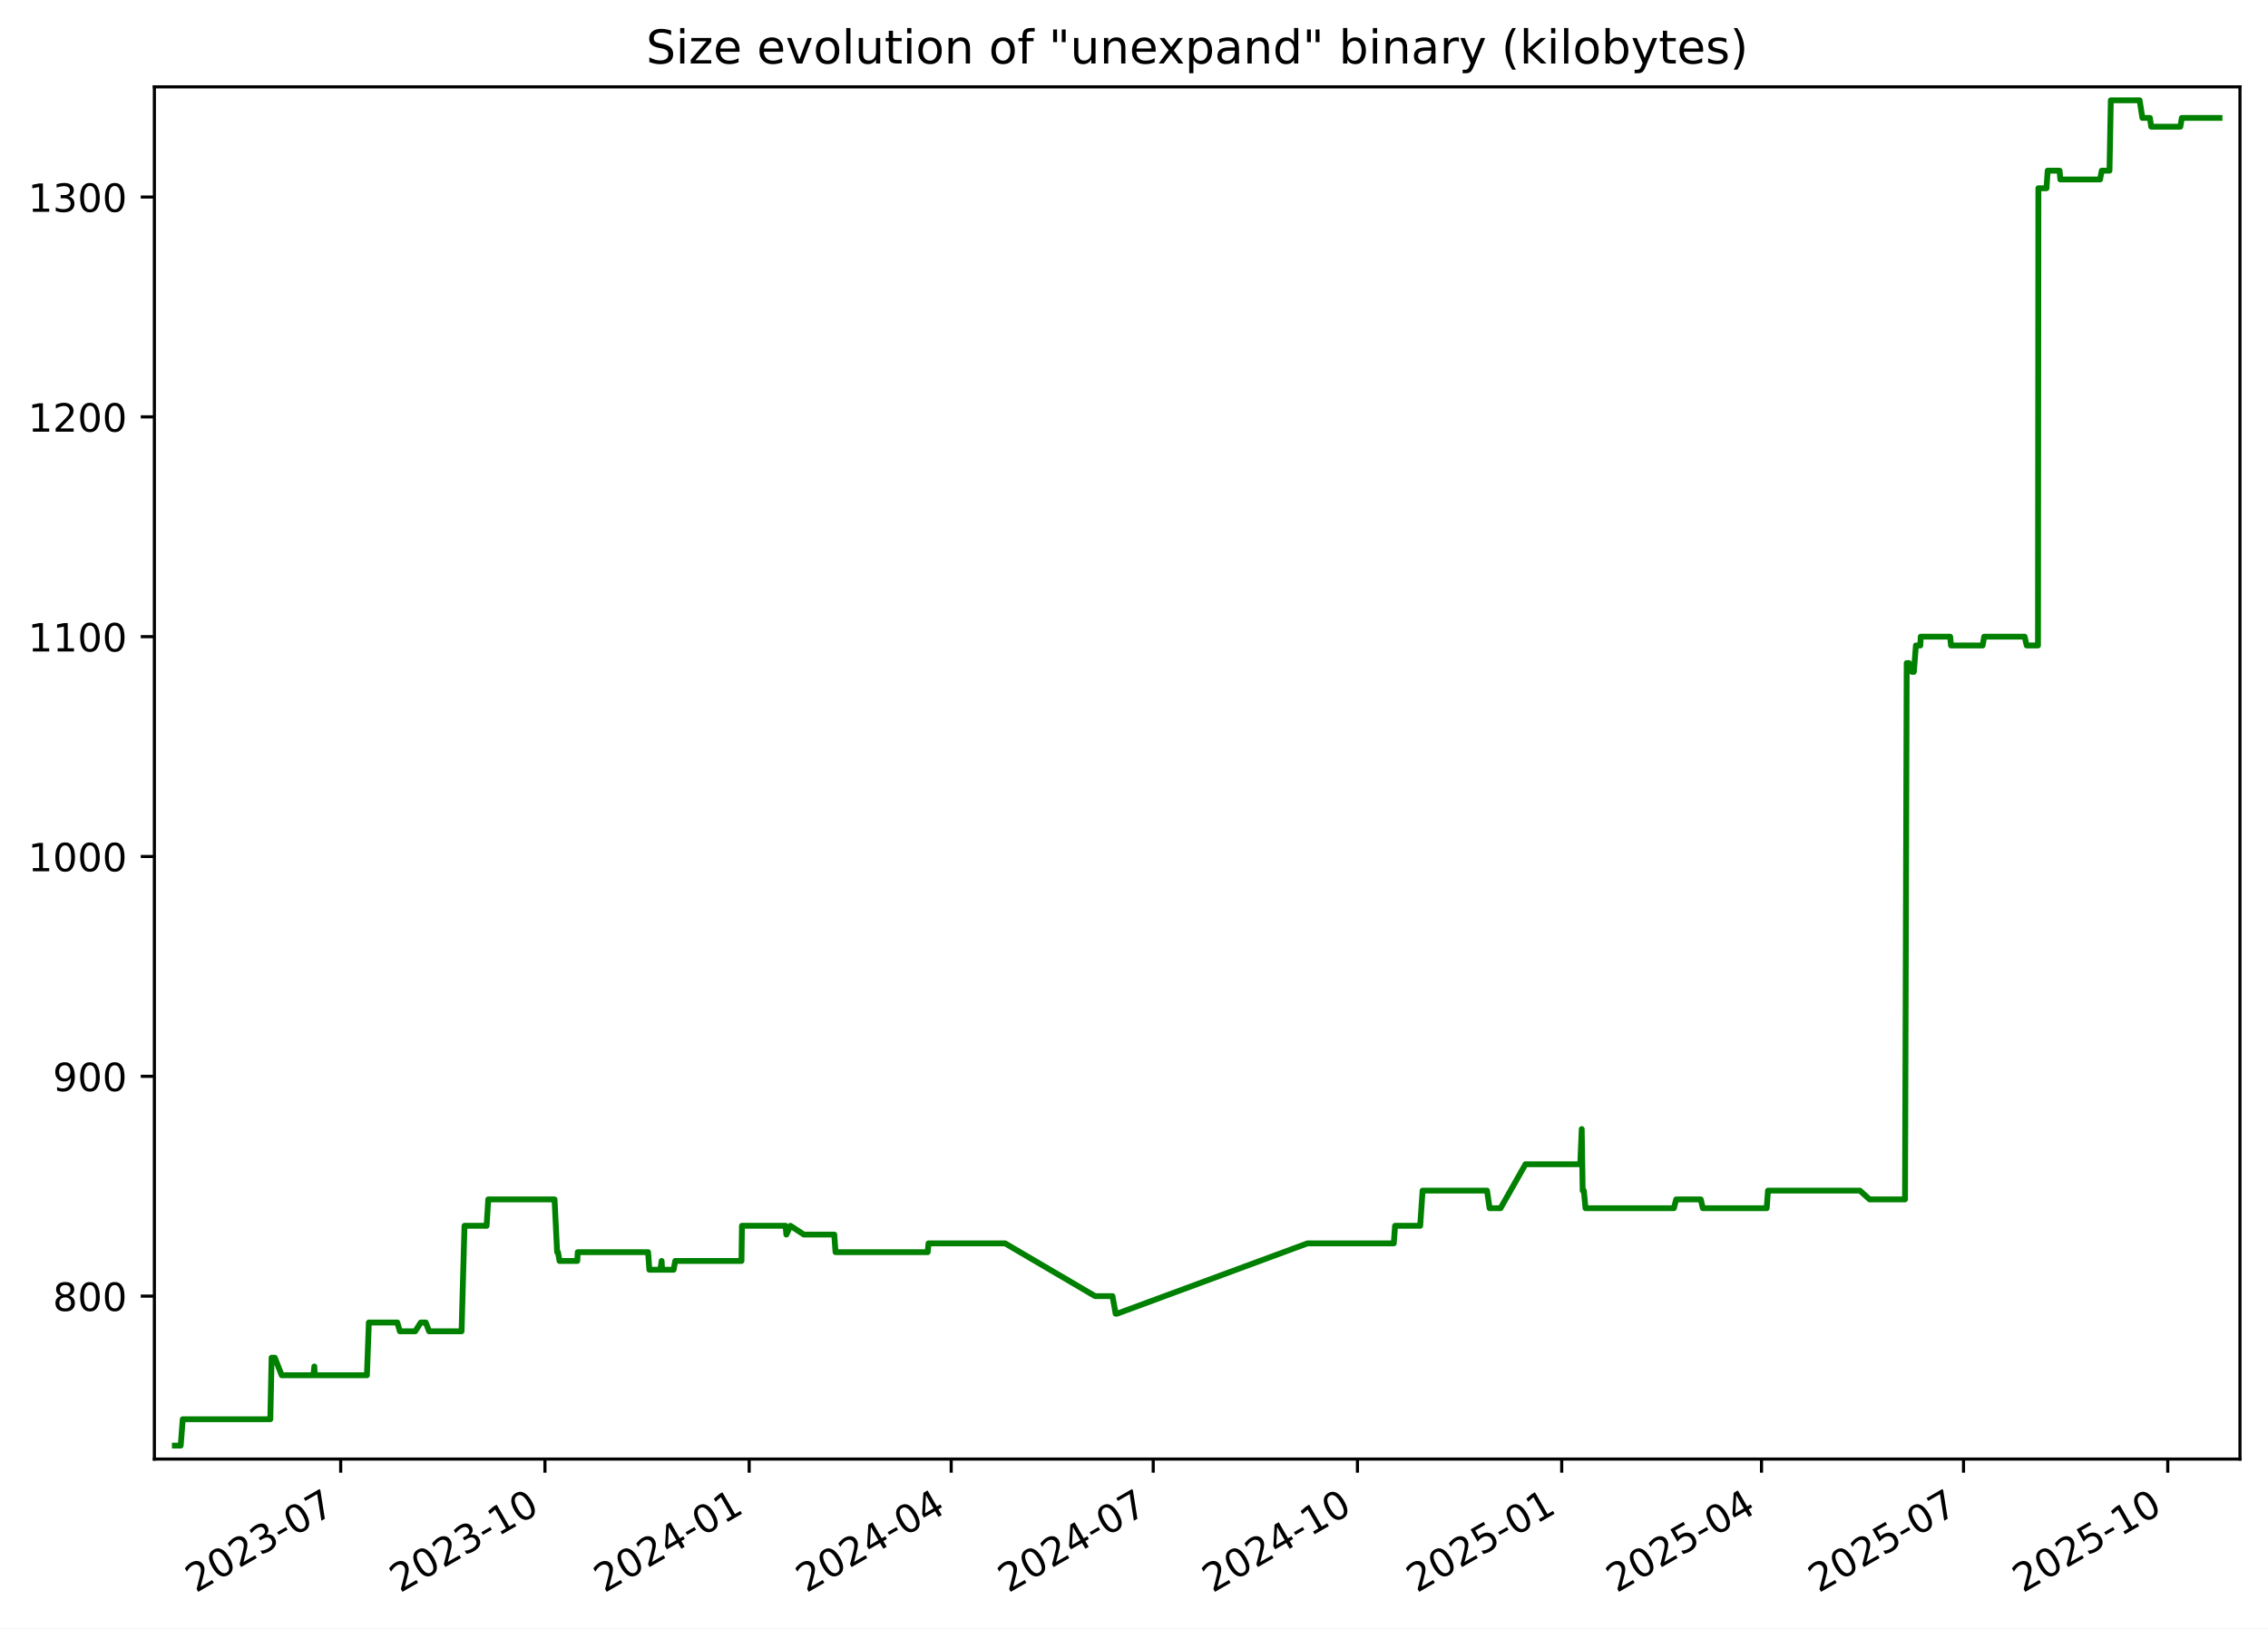
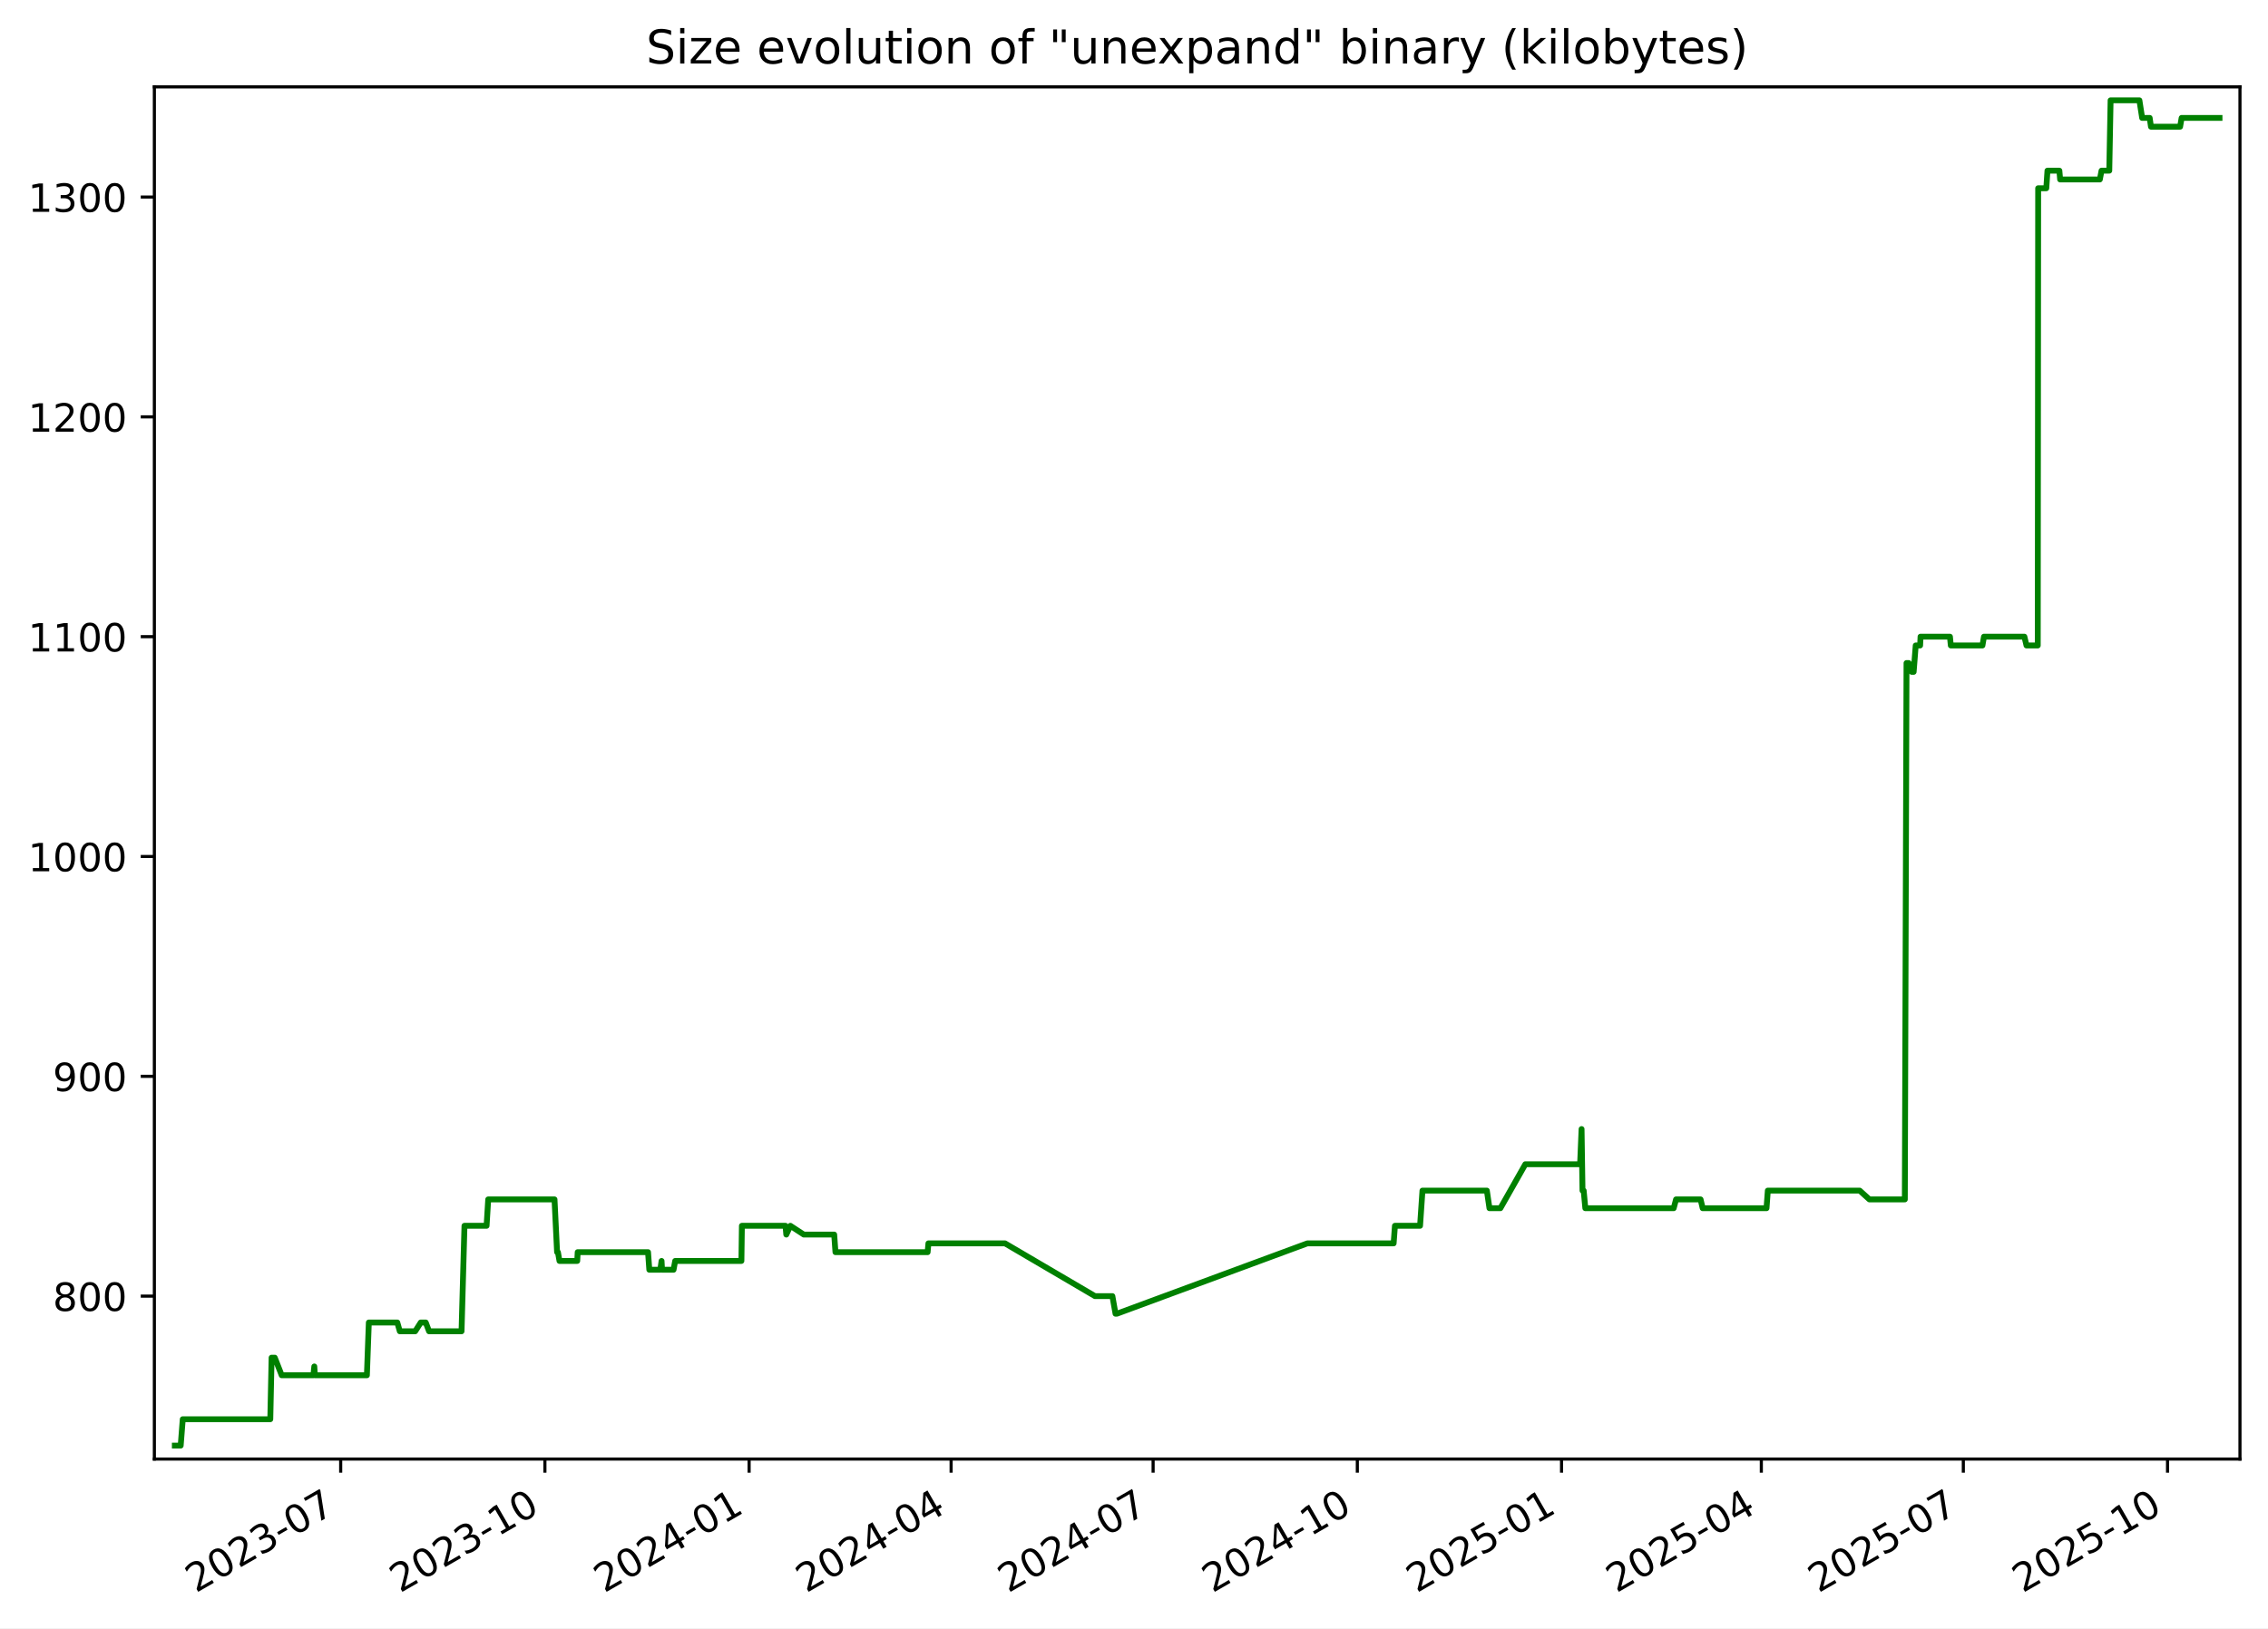
<svg xmlns="http://www.w3.org/2000/svg" xmlns:xlink="http://www.w3.org/1999/xlink" width="582.53pt" height="418.303pt" viewBox="0 0 582.53 418.303" version="1.1">
  <defs>
    <style type="text/css">*{stroke-linejoin: round; stroke-linecap: butt}</style>
  </defs>
  <g id="figure_1">
    <g id="patch_1">
      <path d="M -0 418.303  L 582.53 418.303  L 582.53 0  L -0 0  z " style="fill: #ffffff" />
    </g>
    <g id="axes_1">
      <g id="patch_2">
        <path d="M 39.65 374.83  L 575.33 374.83  L 575.33 22.318  L 39.65 22.318  z " style="fill: #ffffff" />
      </g>
      <g id="matplotlib.axis_1">
        <g id="xtick_1">
          <g id="line2d_1">
            <defs>
-               <path id="m50e9cf6fda" d="M 0 0  L 0 3.5  " style="stroke: #000000; stroke-width: 0.8" />
+               <path id="m205d816dff" d="M 0 0  L 0 3.5  " style="stroke: #000000; stroke-width: 0.8" />
            </defs>
            <g>
-               <use xlink:href="#m50e9cf6fda" x="87.508" y="374.83" style="stroke: #000000; stroke-width: 0.8" />
+               <use xlink:href="#m205d816dff" x="87.503" y="374.83" style="stroke: #000000; stroke-width: 0.8" />
            </g>
          </g>
          <g id="text_1">
-             <g transform="translate(50.28292 409.302) rotate(-30) scale(0.1 -0.1)">
+             <g transform="translate(50.27806 409.302) rotate(-30) scale(0.1 -0.1)">
              <defs>
                <path id="DejaVuSans-32" d="M 1228 531  L 3431 531  L 3431 0  L 469 0  L 469 531  Q 828 903 1448 1529  Q 2069 2156 2228 2338  Q 2531 2678 2651 2914  Q 2772 3150 2772 3378  Q 2772 3750 2511 3984  Q 2250 4219 1831 4219  Q 1534 4219 1204 4116  Q 875 4013 500 3803  L 500 4441  Q 881 4594 1212 4672  Q 1544 4750 1819 4750  Q 2544 4750 2975 4387  Q 3406 4025 3406 3419  Q 3406 3131 3298 2873  Q 3191 2616 2906 2266  Q 2828 2175 2409 1742  Q 1991 1309 1228 531  z " transform="scale(0.015625)" />
                <path id="DejaVuSans-30" d="M 2034 4250  Q 1547 4250 1301 3770  Q 1056 3291 1056 2328  Q 1056 1369 1301 889  Q 1547 409 2034 409  Q 2525 409 2770 889  Q 3016 1369 3016 2328  Q 3016 3291 2770 3770  Q 2525 4250 2034 4250  z M 2034 4750  Q 2819 4750 3233 4129  Q 3647 3509 3647 2328  Q 3647 1150 3233 529  Q 2819 -91 2034 -91  Q 1250 -91 836 529  Q 422 1150 422 2328  Q 422 3509 836 4129  Q 1250 4750 2034 4750  z " transform="scale(0.015625)" />
                <path id="DejaVuSans-33" d="M 2597 2516  Q 3050 2419 3304 2112  Q 3559 1806 3559 1356  Q 3559 666 3084 287  Q 2609 -91 1734 -91  Q 1441 -91 1130 -33  Q 819 25 488 141  L 488 750  Q 750 597 1062 519  Q 1375 441 1716 441  Q 2309 441 2620 675  Q 2931 909 2931 1356  Q 2931 1769 2642 2001  Q 2353 2234 1838 2234  L 1294 2234  L 1294 2753  L 1863 2753  Q 2328 2753 2575 2939  Q 2822 3125 2822 3475  Q 2822 3834 2567 4026  Q 2313 4219 1838 4219  Q 1578 4219 1281 4162  Q 984 4106 628 3988  L 628 4550  Q 988 4650 1302 4700  Q 1616 4750 1894 4750  Q 2613 4750 3031 4423  Q 3450 4097 3450 3541  Q 3450 3153 3228 2886  Q 3006 2619 2597 2516  z " transform="scale(0.015625)" />
                <path id="DejaVuSans-2d" d="M 313 2009  L 1997 2009  L 1997 1497  L 313 1497  L 313 2009  z " transform="scale(0.015625)" />
                <path id="DejaVuSans-37" d="M 525 4666  L 3525 4666  L 3525 4397  L 1831 0  L 1172 0  L 2766 4134  L 525 4134  L 525 4666  z " transform="scale(0.015625)" />
              </defs>
              <use xlink:href="#DejaVuSans-32" />
              <use xlink:href="#DejaVuSans-30" x="63.623" />
              <use xlink:href="#DejaVuSans-32" x="127.246" />
              <use xlink:href="#DejaVuSans-33" x="190.869" />
              <use xlink:href="#DejaVuSans-2d" x="254.492" />
              <use xlink:href="#DejaVuSans-30" x="290.576" />
              <use xlink:href="#DejaVuSans-37" x="354.199" />
            </g>
          </g>
        </g>
        <g id="xtick_2">
          <g id="line2d_2">
            <g>
-               <use xlink:href="#m50e9cf6fda" x="139.967" y="374.83" style="stroke: #000000; stroke-width: 0.8" />
+               <use xlink:href="#m205d816dff" x="139.956" y="374.83" style="stroke: #000000; stroke-width: 0.8" />
            </g>
          </g>
          <g id="text_2">
-             <g transform="translate(102.7417 409.302) rotate(-30) scale(0.1 -0.1)">
+             <g transform="translate(102.7309 409.302) rotate(-30) scale(0.1 -0.1)">
              <defs>
                <path id="DejaVuSans-31" d="M 794 531  L 1825 531  L 1825 4091  L 703 3866  L 703 4441  L 1819 4666  L 2450 4666  L 2450 531  L 3481 531  L 3481 0  L 794 0  L 794 531  z " transform="scale(0.015625)" />
              </defs>
              <use xlink:href="#DejaVuSans-32" />
              <use xlink:href="#DejaVuSans-30" x="63.623" />
              <use xlink:href="#DejaVuSans-32" x="127.246" />
              <use xlink:href="#DejaVuSans-33" x="190.869" />
              <use xlink:href="#DejaVuSans-2d" x="254.492" />
              <use xlink:href="#DejaVuSans-31" x="290.576" />
              <use xlink:href="#DejaVuSans-30" x="354.199" />
            </g>
          </g>
        </g>
        <g id="xtick_3">
          <g id="line2d_3">
            <g>
-               <use xlink:href="#m50e9cf6fda" x="192.425" y="374.83" style="stroke: #000000; stroke-width: 0.8" />
+               <use xlink:href="#m205d816dff" x="192.408" y="374.83" style="stroke: #000000; stroke-width: 0.8" />
            </g>
          </g>
          <g id="text_3">
-             <g transform="translate(155.2004 409.302) rotate(-30) scale(0.1 -0.1)">
+             <g transform="translate(155.1836 409.302) rotate(-30) scale(0.1 -0.1)">
              <defs>
                <path id="DejaVuSans-34" d="M 2419 4116  L 825 1625  L 2419 1625  L 2419 4116  z M 2253 4666  L 3047 4666  L 3047 1625  L 3713 1625  L 3713 1100  L 3047 1100  L 3047 0  L 2419 0  L 2419 1100  L 313 1100  L 313 1709  L 2253 4666  z " transform="scale(0.015625)" />
              </defs>
              <use xlink:href="#DejaVuSans-32" />
              <use xlink:href="#DejaVuSans-30" x="63.623" />
              <use xlink:href="#DejaVuSans-32" x="127.246" />
              <use xlink:href="#DejaVuSans-34" x="190.869" />
              <use xlink:href="#DejaVuSans-2d" x="254.492" />
              <use xlink:href="#DejaVuSans-30" x="290.576" />
              <use xlink:href="#DejaVuSans-31" x="354.199" />
            </g>
          </g>
        </g>
        <g id="xtick_4">
          <g id="line2d_4">
            <g>
-               <use xlink:href="#m50e9cf6fda" x="244.314" y="374.83" style="stroke: #000000; stroke-width: 0.8" />
+               <use xlink:href="#m205d816dff" x="244.291" y="374.83" style="stroke: #000000; stroke-width: 0.8" />
            </g>
          </g>
          <g id="text_4">
-             <g transform="translate(207.089 409.302) rotate(-30) scale(0.1 -0.1)">
+             <g transform="translate(207.0663 409.302) rotate(-30) scale(0.1 -0.1)">
              <use xlink:href="#DejaVuSans-32" />
              <use xlink:href="#DejaVuSans-30" x="63.623" />
              <use xlink:href="#DejaVuSans-32" x="127.246" />
              <use xlink:href="#DejaVuSans-34" x="190.869" />
              <use xlink:href="#DejaVuSans-2d" x="254.492" />
              <use xlink:href="#DejaVuSans-30" x="290.576" />
              <use xlink:href="#DejaVuSans-34" x="354.199" />
            </g>
          </g>
        </g>
        <g id="xtick_5">
          <g id="line2d_5">
            <g>
-               <use xlink:href="#m50e9cf6fda" x="296.202" y="374.83" style="stroke: #000000; stroke-width: 0.8" />
+               <use xlink:href="#m205d816dff" x="296.174" y="374.83" style="stroke: #000000; stroke-width: 0.8" />
            </g>
          </g>
          <g id="text_5">
-             <g transform="translate(258.9776 409.302) rotate(-30) scale(0.1 -0.1)">
+             <g transform="translate(258.9489 409.302) rotate(-30) scale(0.1 -0.1)">
              <use xlink:href="#DejaVuSans-32" />
              <use xlink:href="#DejaVuSans-30" x="63.623" />
              <use xlink:href="#DejaVuSans-32" x="127.246" />
              <use xlink:href="#DejaVuSans-34" x="190.869" />
              <use xlink:href="#DejaVuSans-2d" x="254.492" />
              <use xlink:href="#DejaVuSans-30" x="290.576" />
              <use xlink:href="#DejaVuSans-37" x="354.199" />
            </g>
          </g>
        </g>
        <g id="xtick_6">
          <g id="line2d_6">
            <g>
-               <use xlink:href="#m50e9cf6fda" x="348.661" y="374.83" style="stroke: #000000; stroke-width: 0.8" />
+               <use xlink:href="#m205d816dff" x="348.627" y="374.83" style="stroke: #000000; stroke-width: 0.8" />
            </g>
          </g>
          <g id="text_6">
-             <g transform="translate(311.4363 409.302) rotate(-30) scale(0.1 -0.1)">
+             <g transform="translate(311.4017 409.302) rotate(-30) scale(0.1 -0.1)">
              <use xlink:href="#DejaVuSans-32" />
              <use xlink:href="#DejaVuSans-30" x="63.623" />
              <use xlink:href="#DejaVuSans-32" x="127.246" />
              <use xlink:href="#DejaVuSans-34" x="190.869" />
              <use xlink:href="#DejaVuSans-2d" x="254.492" />
              <use xlink:href="#DejaVuSans-31" x="290.576" />
              <use xlink:href="#DejaVuSans-30" x="354.199" />
            </g>
          </g>
        </g>
        <g id="xtick_7">
          <g id="line2d_7">
            <g>
-               <use xlink:href="#m50e9cf6fda" x="401.12" y="374.83" style="stroke: #000000; stroke-width: 0.8" />
+               <use xlink:href="#m205d816dff" x="401.079" y="374.83" style="stroke: #000000; stroke-width: 0.8" />
            </g>
          </g>
          <g id="text_7">
-             <g transform="translate(363.8951 409.302) rotate(-30) scale(0.1 -0.1)">
+             <g transform="translate(363.8545 409.302) rotate(-30) scale(0.1 -0.1)">
              <defs>
                <path id="DejaVuSans-35" d="M 691 4666  L 3169 4666  L 3169 4134  L 1269 4134  L 1269 2991  Q 1406 3038 1543 3061  Q 1681 3084 1819 3084  Q 2600 3084 3056 2656  Q 3513 2228 3513 1497  Q 3513 744 3044 326  Q 2575 -91 1722 -91  Q 1428 -91 1123 -41  Q 819 9 494 109  L 494 744  Q 775 591 1075 516  Q 1375 441 1709 441  Q 2250 441 2565 725  Q 2881 1009 2881 1497  Q 2881 1984 2565 2268  Q 2250 2553 1709 2553  Q 1456 2553 1204 2497  Q 953 2441 691 2322  L 691 4666  z " transform="scale(0.015625)" />
              </defs>
              <use xlink:href="#DejaVuSans-32" />
              <use xlink:href="#DejaVuSans-30" x="63.623" />
              <use xlink:href="#DejaVuSans-32" x="127.246" />
              <use xlink:href="#DejaVuSans-35" x="190.869" />
              <use xlink:href="#DejaVuSans-2d" x="254.492" />
              <use xlink:href="#DejaVuSans-30" x="290.576" />
              <use xlink:href="#DejaVuSans-31" x="354.199" />
            </g>
          </g>
        </g>
        <g id="xtick_8">
          <g id="line2d_8">
            <g>
-               <use xlink:href="#m50e9cf6fda" x="452.438" y="374.83" style="stroke: #000000; stroke-width: 0.8" />
+               <use xlink:href="#m205d816dff" x="452.392" y="374.83" style="stroke: #000000; stroke-width: 0.8" />
            </g>
          </g>
          <g id="text_8">
-             <g transform="translate(415.2135 409.302) rotate(-30) scale(0.1 -0.1)">
+             <g transform="translate(415.167 409.302) rotate(-30) scale(0.1 -0.1)">
              <use xlink:href="#DejaVuSans-32" />
              <use xlink:href="#DejaVuSans-30" x="63.623" />
              <use xlink:href="#DejaVuSans-32" x="127.246" />
              <use xlink:href="#DejaVuSans-35" x="190.869" />
              <use xlink:href="#DejaVuSans-2d" x="254.492" />
              <use xlink:href="#DejaVuSans-30" x="290.576" />
              <use xlink:href="#DejaVuSans-34" x="354.199" />
            </g>
          </g>
        </g>
        <g id="xtick_9">
          <g id="line2d_9">
            <g>
-               <use xlink:href="#m50e9cf6fda" x="504.327" y="374.83" style="stroke: #000000; stroke-width: 0.8" />
+               <use xlink:href="#m205d816dff" x="504.275" y="374.83" style="stroke: #000000; stroke-width: 0.8" />
            </g>
          </g>
          <g id="text_9">
-             <g transform="translate(467.102 409.302) rotate(-30) scale(0.1 -0.1)">
+             <g transform="translate(467.0497 409.302) rotate(-30) scale(0.1 -0.1)">
              <use xlink:href="#DejaVuSans-32" />
              <use xlink:href="#DejaVuSans-30" x="63.623" />
              <use xlink:href="#DejaVuSans-32" x="127.246" />
              <use xlink:href="#DejaVuSans-35" x="190.869" />
              <use xlink:href="#DejaVuSans-2d" x="254.492" />
              <use xlink:href="#DejaVuSans-30" x="290.576" />
              <use xlink:href="#DejaVuSans-37" x="354.199" />
            </g>
          </g>
        </g>
        <g id="xtick_10">
          <g id="line2d_10">
            <g>
-               <use xlink:href="#m50e9cf6fda" x="556.786" y="374.83" style="stroke: #000000; stroke-width: 0.8" />
+               <use xlink:href="#m205d816dff" x="556.727" y="374.83" style="stroke: #000000; stroke-width: 0.8" />
            </g>
          </g>
          <g id="text_10">
-             <g transform="translate(519.5608 409.302) rotate(-30) scale(0.1 -0.1)">
+             <g transform="translate(519.5025 409.302) rotate(-30) scale(0.1 -0.1)">
              <use xlink:href="#DejaVuSans-32" />
              <use xlink:href="#DejaVuSans-30" x="63.623" />
              <use xlink:href="#DejaVuSans-32" x="127.246" />
              <use xlink:href="#DejaVuSans-35" x="190.869" />
              <use xlink:href="#DejaVuSans-2d" x="254.492" />
              <use xlink:href="#DejaVuSans-31" x="290.576" />
              <use xlink:href="#DejaVuSans-30" x="354.199" />
            </g>
          </g>
        </g>
      </g>
      <g id="matplotlib.axis_2">
        <g id="ytick_1">
          <g id="line2d_11">
            <defs>
-               <path id="mcf1ca78f98" d="M 0 0  L -3.5 0  " style="stroke: #000000; stroke-width: 0.8" />
+               <path id="m90f94f2ae1" d="M 0 0  L -3.5 0  " style="stroke: #000000; stroke-width: 0.8" />
            </defs>
            <g>
-               <use xlink:href="#mcf1ca78f98" x="39.65" y="332.974" style="stroke: #000000; stroke-width: 0.8" />
+               <use xlink:href="#m90f94f2ae1" x="39.65" y="332.974" style="stroke: #000000; stroke-width: 0.8" />
            </g>
          </g>
          <g id="text_11">
            <g transform="translate(13.5625 336.7733) scale(0.1 -0.1)">
              <defs>
                <path id="DejaVuSans-38" d="M 2034 2216  Q 1584 2216 1326 1975  Q 1069 1734 1069 1313  Q 1069 891 1326 650  Q 1584 409 2034 409  Q 2484 409 2743 651  Q 3003 894 3003 1313  Q 3003 1734 2745 1975  Q 2488 2216 2034 2216  z M 1403 2484  Q 997 2584 770 2862  Q 544 3141 544 3541  Q 544 4100 942 4425  Q 1341 4750 2034 4750  Q 2731 4750 3128 4425  Q 3525 4100 3525 3541  Q 3525 3141 3298 2862  Q 3072 2584 2669 2484  Q 3125 2378 3379 2068  Q 3634 1759 3634 1313  Q 3634 634 3220 271  Q 2806 -91 2034 -91  Q 1263 -91 848 271  Q 434 634 434 1313  Q 434 1759 690 2068  Q 947 2378 1403 2484  z M 1172 3481  Q 1172 3119 1398 2916  Q 1625 2713 2034 2713  Q 2441 2713 2670 2916  Q 2900 3119 2900 3481  Q 2900 3844 2670 4047  Q 2441 4250 2034 4250  Q 1625 4250 1398 4047  Q 1172 3844 1172 3481  z " transform="scale(0.015625)" />
              </defs>
              <use xlink:href="#DejaVuSans-38" />
              <use xlink:href="#DejaVuSans-30" x="63.623" />
              <use xlink:href="#DejaVuSans-30" x="127.246" />
            </g>
          </g>
        </g>
        <g id="ytick_2">
          <g id="line2d_12">
            <g>
-               <use xlink:href="#mcf1ca78f98" x="39.65" y="276.504" style="stroke: #000000; stroke-width: 0.8" />
+               <use xlink:href="#m90f94f2ae1" x="39.65" y="276.504" style="stroke: #000000; stroke-width: 0.8" />
            </g>
          </g>
          <g id="text_12">
            <g transform="translate(13.5625 280.3028) scale(0.1 -0.1)">
              <defs>
                <path id="DejaVuSans-39" d="M 703 97  L 703 672  Q 941 559 1184 500  Q 1428 441 1663 441  Q 2288 441 2617 861  Q 2947 1281 2994 2138  Q 2813 1869 2534 1725  Q 2256 1581 1919 1581  Q 1219 1581 811 2004  Q 403 2428 403 3163  Q 403 3881 828 4315  Q 1253 4750 1959 4750  Q 2769 4750 3195 4129  Q 3622 3509 3622 2328  Q 3622 1225 3098 567  Q 2575 -91 1691 -91  Q 1453 -91 1209 -44  Q 966 3 703 97  z M 1959 2075  Q 2384 2075 2632 2365  Q 2881 2656 2881 3163  Q 2881 3666 2632 3958  Q 2384 4250 1959 4250  Q 1534 4250 1286 3958  Q 1038 3666 1038 3163  Q 1038 2656 1286 2365  Q 1534 2075 1959 2075  z " transform="scale(0.015625)" />
              </defs>
              <use xlink:href="#DejaVuSans-39" />
              <use xlink:href="#DejaVuSans-30" x="63.623" />
              <use xlink:href="#DejaVuSans-30" x="127.246" />
            </g>
          </g>
        </g>
        <g id="ytick_3">
          <g id="line2d_13">
            <g>
-               <use xlink:href="#mcf1ca78f98" x="39.65" y="220.033" style="stroke: #000000; stroke-width: 0.8" />
+               <use xlink:href="#m90f94f2ae1" x="39.65" y="220.033" style="stroke: #000000; stroke-width: 0.8" />
            </g>
          </g>
          <g id="text_13">
            <g transform="translate(7.2 223.8322) scale(0.1 -0.1)">
              <use xlink:href="#DejaVuSans-31" />
              <use xlink:href="#DejaVuSans-30" x="63.623" />
              <use xlink:href="#DejaVuSans-30" x="127.246" />
              <use xlink:href="#DejaVuSans-30" x="190.869" />
            </g>
          </g>
        </g>
        <g id="ytick_4">
          <g id="line2d_14">
            <g>
-               <use xlink:href="#mcf1ca78f98" x="39.65" y="163.562" style="stroke: #000000; stroke-width: 0.8" />
+               <use xlink:href="#m90f94f2ae1" x="39.65" y="163.562" style="stroke: #000000; stroke-width: 0.8" />
            </g>
          </g>
          <g id="text_14">
            <g transform="translate(7.2 167.3616) scale(0.1 -0.1)">
              <use xlink:href="#DejaVuSans-31" />
              <use xlink:href="#DejaVuSans-31" x="63.623" />
              <use xlink:href="#DejaVuSans-30" x="127.246" />
              <use xlink:href="#DejaVuSans-30" x="190.869" />
            </g>
          </g>
        </g>
        <g id="ytick_5">
          <g id="line2d_15">
            <g>
-               <use xlink:href="#mcf1ca78f98" x="39.65" y="107.092" style="stroke: #000000; stroke-width: 0.8" />
+               <use xlink:href="#m90f94f2ae1" x="39.65" y="107.092" style="stroke: #000000; stroke-width: 0.8" />
            </g>
          </g>
          <g id="text_15">
            <g transform="translate(7.2 110.891) scale(0.1 -0.1)">
              <use xlink:href="#DejaVuSans-31" />
              <use xlink:href="#DejaVuSans-32" x="63.623" />
              <use xlink:href="#DejaVuSans-30" x="127.246" />
              <use xlink:href="#DejaVuSans-30" x="190.869" />
            </g>
          </g>
        </g>
        <g id="ytick_6">
          <g id="line2d_16">
            <g>
-               <use xlink:href="#mcf1ca78f98" x="39.65" y="50.621" style="stroke: #000000; stroke-width: 0.8" />
+               <use xlink:href="#m90f94f2ae1" x="39.65" y="50.621" style="stroke: #000000; stroke-width: 0.8" />
            </g>
          </g>
          <g id="text_16">
            <g transform="translate(7.2 54.4204) scale(0.1 -0.1)">
              <use xlink:href="#DejaVuSans-31" />
              <use xlink:href="#DejaVuSans-33" x="63.623" />
              <use xlink:href="#DejaVuSans-30" x="127.246" />
              <use xlink:href="#DejaVuSans-30" x="190.869" />
            </g>
          </g>
        </g>
      </g>
      <g id="line2d_17">
-         <path d="M 44.902 371.374  L 46.411 371.374  L 46.939 364.598  L 69.428 364.598  L 69.762 348.786  L 70.577 348.786  L 72.354 353.304  L 80.489 353.304  L 80.732 351.045  L 80.876 353.304  L 94.242 353.304  L 94.738 339.751  L 102.053 339.751  L 102.7 342.009  L 106.646 342.009  L 108.078 339.751  L 109.357 339.751  L 110.212 342.009  L 118.554 342.009  L 119.305 314.904  L 124.987 314.904  L 125.406 308.127  L 142.436 308.127  L 143.097 321.68  L 143.314 321.68  L 143.714 323.939  L 148.273 323.939  L 148.39 321.68  L 166.463 321.68  L 166.789 326.198  L 169.612 326.198  L 169.934 323.939  L 170.059 326.198  L 173.016 326.198  L 173.43 323.939  L 190.447 323.939  L 190.57 314.904  L 201.771 314.904  L 201.977 317.162  L 203.022 314.904  L 206.478 317.162  L 214.284 317.162  L 214.604 321.68  L 238.281 321.68  L 238.483 319.421  L 258.159 319.421  L 281.27 332.974  L 285.742 332.974  L 286.545 337.492  L 286.893 337.492  L 335.823 319.421  L 357.988 319.421  L 358.32 314.904  L 364.774 314.904  L 365.391 305.868  L 381.934 305.868  L 382.603 310.386  L 385.41 310.386  L 391.815 299.092  L 405.884 299.092  L 406.264 290.056  L 406.504 305.868  L 406.807 305.868  L 407.227 310.386  L 429.931 310.386  L 430.53 308.127  L 436.836 308.127  L 437.373 310.386  L 453.772 310.386  L 454.108 305.868  L 477.711 305.868  L 480.203 308.127  L 489.302 308.127  L 489.735 170.339  L 490.311 170.339  L 491.072 172.598  L 491.568 172.598  L 492.098 165.821  L 493.23 165.821  L 493.334 163.562  L 500.89 163.562  L 501.111 165.821  L 509.237 165.821  L 509.629 163.562  L 520.015 163.562  L 520.554 165.821  L 523.45 165.821  L 523.552 48.362  L 525.64 48.362  L 525.94 43.845  L 528.999 43.845  L 529.195 46.104  L 539.396 46.104  L 539.828 43.845  L 541.819 43.845  L 542.158 25.774  L 549.558 25.774  L 550.265 30.292  L 552.199 30.292  L 552.53 32.551  L 560.014 32.551  L 560.404 30.292  L 570.078 30.292  L 570.078 30.292  " clip-path="url(#p18be7d94a1)" style="fill: none; stroke: #008000; stroke-width: 1.5; stroke-linecap: square" />
+         <path d="M 44.902 371.374  L 46.411 371.374  L 46.939 364.598  L 69.425 364.598  L 69.759 348.786  L 70.574 348.786  L 72.351 353.304  L 80.485 353.304  L 80.728 351.045  L 80.872 353.304  L 94.236 353.304  L 94.732 339.751  L 102.046 339.751  L 102.693 342.009  L 106.639 342.009  L 108.071 339.751  L 109.35 339.751  L 110.205 342.009  L 118.546 342.009  L 119.297 314.904  L 124.978 314.904  L 125.397 308.127  L 142.425 308.127  L 143.086 321.68  L 143.302 321.68  L 143.703 323.939  L 148.262 323.939  L 148.378 321.68  L 166.449 321.68  L 166.776 326.198  L 169.598 326.198  L 169.919 323.939  L 170.045 326.198  L 173.001 326.198  L 173.416 323.939  L 190.43 323.939  L 190.553 314.904  L 201.754 314.904  L 201.959 317.162  L 203.004 314.904  L 206.459 317.162  L 214.265 317.162  L 214.585 321.68  L 238.259 321.68  L 238.461 319.421  L 258.135 319.421  L 281.243 332.974  L 285.715 332.974  L 286.518 337.492  L 286.865 337.492  L 335.79 319.421  L 357.952 319.421  L 358.284 314.904  L 364.738 314.904  L 365.354 305.868  L 381.895 305.868  L 382.565 310.386  L 385.372 310.386  L 391.776 299.092  L 405.843 299.092  L 406.223 290.056  L 406.462 305.868  L 406.765 305.868  L 407.186 310.386  L 429.887 310.386  L 430.486 308.127  L 436.791 308.127  L 437.328 310.386  L 453.725 310.386  L 454.061 305.868  L 477.662 305.868  L 480.153 308.127  L 489.252 308.127  L 489.685 170.339  L 490.26 170.339  L 491.021 172.598  L 491.517 172.598  L 492.047 165.821  L 493.179 165.821  L 493.283 163.562  L 500.838 163.562  L 501.059 165.821  L 509.185 165.821  L 509.576 163.562  L 519.961 163.562  L 520.5 165.821  L 523.396 165.821  L 523.497 48.362  L 525.585 48.362  L 525.885 43.845  L 528.944 43.845  L 529.139 46.104  L 539.34 46.104  L 539.772 43.845  L 541.762 43.845  L 542.101 25.774  L 549.5 25.774  L 550.208 30.292  L 552.141 30.292  L 552.473 32.551  L 559.955 32.551  L 560.345 30.292  L 570.078 30.292  L 570.078 30.292  " clip-path="url(#p63269932bd)" style="fill: none; stroke: #008000; stroke-width: 1.5; stroke-linecap: square" />
      </g>
      <g id="patch_3">
        <path d="M 39.65 374.83  L 39.65 22.318  " style="fill: none; stroke: #000000; stroke-width: 0.8; stroke-linejoin: miter; stroke-linecap: square" />
      </g>
      <g id="patch_4">
        <path d="M 575.33 374.83  L 575.33 22.318  " style="fill: none; stroke: #000000; stroke-width: 0.8; stroke-linejoin: miter; stroke-linecap: square" />
      </g>
      <g id="patch_5">
        <path d="M 39.65 374.83  L 575.33 374.83  " style="fill: none; stroke: #000000; stroke-width: 0.8; stroke-linejoin: miter; stroke-linecap: square" />
      </g>
      <g id="patch_6">
        <path d="M 39.65 22.318  L 575.33 22.318  " style="fill: none; stroke: #000000; stroke-width: 0.8; stroke-linejoin: miter; stroke-linecap: square" />
      </g>
      <g id="text_17">
        <g transform="translate(165.9538 16.31812) scale(0.12 -0.12)">
          <defs>
            <path id="DejaVuSans-53" d="M 3425 4513  L 3425 3897  Q 3066 4069 2747 4153  Q 2428 4238 2131 4238  Q 1616 4238 1336 4038  Q 1056 3838 1056 3469  Q 1056 3159 1242 3001  Q 1428 2844 1947 2747  L 2328 2669  Q 3034 2534 3370 2195  Q 3706 1856 3706 1288  Q 3706 609 3251 259  Q 2797 -91 1919 -91  Q 1588 -91 1214 -16  Q 841 59 441 206  L 441 856  Q 825 641 1194 531  Q 1563 422 1919 422  Q 2459 422 2753 634  Q 3047 847 3047 1241  Q 3047 1584 2836 1778  Q 2625 1972 2144 2069  L 1759 2144  Q 1053 2284 737 2584  Q 422 2884 422 3419  Q 422 4038 858 4394  Q 1294 4750 2059 4750  Q 2388 4750 2728 4690  Q 3069 4631 3425 4513  z " transform="scale(0.015625)" />
            <path id="DejaVuSans-69" d="M 603 3500  L 1178 3500  L 1178 0  L 603 0  L 603 3500  z M 603 4863  L 1178 4863  L 1178 4134  L 603 4134  L 603 4863  z " transform="scale(0.015625)" />
            <path id="DejaVuSans-7a" d="M 353 3500  L 3084 3500  L 3084 2975  L 922 459  L 3084 459  L 3084 0  L 275 0  L 275 525  L 2438 3041  L 353 3041  L 353 3500  z " transform="scale(0.015625)" />
            <path id="DejaVuSans-65" d="M 3597 1894  L 3597 1613  L 953 1613  Q 991 1019 1311 708  Q 1631 397 2203 397  Q 2534 397 2845 478  Q 3156 559 3463 722  L 3463 178  Q 3153 47 2828 -22  Q 2503 -91 2169 -91  Q 1331 -91 842 396  Q 353 884 353 1716  Q 353 2575 817 3079  Q 1281 3584 2069 3584  Q 2775 3584 3186 3129  Q 3597 2675 3597 1894  z M 3022 2063  Q 3016 2534 2758 2815  Q 2500 3097 2075 3097  Q 1594 3097 1305 2825  Q 1016 2553 972 2059  L 3022 2063  z " transform="scale(0.015625)" />
            <path id="DejaVuSans-20" transform="scale(0.015625)" />
            <path id="DejaVuSans-76" d="M 191 3500  L 800 3500  L 1894 563  L 2988 3500  L 3597 3500  L 2284 0  L 1503 0  L 191 3500  z " transform="scale(0.015625)" />
            <path id="DejaVuSans-6f" d="M 1959 3097  Q 1497 3097 1228 2736  Q 959 2375 959 1747  Q 959 1119 1226 758  Q 1494 397 1959 397  Q 2419 397 2687 759  Q 2956 1122 2956 1747  Q 2956 2369 2687 2733  Q 2419 3097 1959 3097  z M 1959 3584  Q 2709 3584 3137 3096  Q 3566 2609 3566 1747  Q 3566 888 3137 398  Q 2709 -91 1959 -91  Q 1206 -91 779 398  Q 353 888 353 1747  Q 353 2609 779 3096  Q 1206 3584 1959 3584  z " transform="scale(0.015625)" />
            <path id="DejaVuSans-6c" d="M 603 4863  L 1178 4863  L 1178 0  L 603 0  L 603 4863  z " transform="scale(0.015625)" />
            <path id="DejaVuSans-75" d="M 544 1381  L 544 3500  L 1119 3500  L 1119 1403  Q 1119 906 1312 657  Q 1506 409 1894 409  Q 2359 409 2629 706  Q 2900 1003 2900 1516  L 2900 3500  L 3475 3500  L 3475 0  L 2900 0  L 2900 538  Q 2691 219 2414 64  Q 2138 -91 1772 -91  Q 1169 -91 856 284  Q 544 659 544 1381  z M 1991 3584  L 1991 3584  z " transform="scale(0.015625)" />
            <path id="DejaVuSans-74" d="M 1172 4494  L 1172 3500  L 2356 3500  L 2356 3053  L 1172 3053  L 1172 1153  Q 1172 725 1289 603  Q 1406 481 1766 481  L 2356 481  L 2356 0  L 1766 0  Q 1100 0 847 248  Q 594 497 594 1153  L 594 3053  L 172 3053  L 172 3500  L 594 3500  L 594 4494  L 1172 4494  z " transform="scale(0.015625)" />
            <path id="DejaVuSans-6e" d="M 3513 2113  L 3513 0  L 2938 0  L 2938 2094  Q 2938 2591 2744 2837  Q 2550 3084 2163 3084  Q 1697 3084 1428 2787  Q 1159 2491 1159 1978  L 1159 0  L 581 0  L 581 3500  L 1159 3500  L 1159 2956  Q 1366 3272 1645 3428  Q 1925 3584 2291 3584  Q 2894 3584 3203 3211  Q 3513 2838 3513 2113  z " transform="scale(0.015625)" />
            <path id="DejaVuSans-66" d="M 2375 4863  L 2375 4384  L 1825 4384  Q 1516 4384 1395 4259  Q 1275 4134 1275 3809  L 1275 3500  L 2222 3500  L 2222 3053  L 1275 3053  L 1275 0  L 697 0  L 697 3053  L 147 3053  L 147 3500  L 697 3500  L 697 3744  Q 697 4328 969 4595  Q 1241 4863 1831 4863  L 2375 4863  z " transform="scale(0.015625)" />
            <path id="DejaVuSans-22" d="M 1147 4666  L 1147 2931  L 616 2931  L 616 4666  L 1147 4666  z M 2328 4666  L 2328 2931  L 1797 2931  L 1797 4666  L 2328 4666  z " transform="scale(0.015625)" />
            <path id="DejaVuSans-78" d="M 3513 3500  L 2247 1797  L 3578 0  L 2900 0  L 1881 1375  L 863 0  L 184 0  L 1544 1831  L 300 3500  L 978 3500  L 1906 2253  L 2834 3500  L 3513 3500  z " transform="scale(0.015625)" />
            <path id="DejaVuSans-70" d="M 1159 525  L 1159 -1331  L 581 -1331  L 581 3500  L 1159 3500  L 1159 2969  Q 1341 3281 1617 3432  Q 1894 3584 2278 3584  Q 2916 3584 3314 3078  Q 3713 2572 3713 1747  Q 3713 922 3314 415  Q 2916 -91 2278 -91  Q 1894 -91 1617 61  Q 1341 213 1159 525  z M 3116 1747  Q 3116 2381 2855 2742  Q 2594 3103 2138 3103  Q 1681 3103 1420 2742  Q 1159 2381 1159 1747  Q 1159 1113 1420 752  Q 1681 391 2138 391  Q 2594 391 2855 752  Q 3116 1113 3116 1747  z " transform="scale(0.015625)" />
            <path id="DejaVuSans-61" d="M 2194 1759  Q 1497 1759 1228 1600  Q 959 1441 959 1056  Q 959 750 1161 570  Q 1363 391 1709 391  Q 2188 391 2477 730  Q 2766 1069 2766 1631  L 2766 1759  L 2194 1759  z M 3341 1997  L 3341 0  L 2766 0  L 2766 531  Q 2569 213 2275 61  Q 1981 -91 1556 -91  Q 1019 -91 701 211  Q 384 513 384 1019  Q 384 1609 779 1909  Q 1175 2209 1959 2209  L 2766 2209  L 2766 2266  Q 2766 2663 2505 2880  Q 2244 3097 1772 3097  Q 1472 3097 1187 3025  Q 903 2953 641 2809  L 641 3341  Q 956 3463 1253 3523  Q 1550 3584 1831 3584  Q 2591 3584 2966 3190  Q 3341 2797 3341 1997  z " transform="scale(0.015625)" />
            <path id="DejaVuSans-64" d="M 2906 2969  L 2906 4863  L 3481 4863  L 3481 0  L 2906 0  L 2906 525  Q 2725 213 2448 61  Q 2172 -91 1784 -91  Q 1150 -91 751 415  Q 353 922 353 1747  Q 353 2572 751 3078  Q 1150 3584 1784 3584  Q 2172 3584 2448 3432  Q 2725 3281 2906 2969  z M 947 1747  Q 947 1113 1208 752  Q 1469 391 1925 391  Q 2381 391 2643 752  Q 2906 1113 2906 1747  Q 2906 2381 2643 2742  Q 2381 3103 1925 3103  Q 1469 3103 1208 2742  Q 947 2381 947 1747  z " transform="scale(0.015625)" />
            <path id="DejaVuSans-62" d="M 3116 1747  Q 3116 2381 2855 2742  Q 2594 3103 2138 3103  Q 1681 3103 1420 2742  Q 1159 2381 1159 1747  Q 1159 1113 1420 752  Q 1681 391 2138 391  Q 2594 391 2855 752  Q 3116 1113 3116 1747  z M 1159 2969  Q 1341 3281 1617 3432  Q 1894 3584 2278 3584  Q 2916 3584 3314 3078  Q 3713 2572 3713 1747  Q 3713 922 3314 415  Q 2916 -91 2278 -91  Q 1894 -91 1617 61  Q 1341 213 1159 525  L 1159 0  L 581 0  L 581 4863  L 1159 4863  L 1159 2969  z " transform="scale(0.015625)" />
            <path id="DejaVuSans-72" d="M 2631 2963  Q 2534 3019 2420 3045  Q 2306 3072 2169 3072  Q 1681 3072 1420 2755  Q 1159 2438 1159 1844  L 1159 0  L 581 0  L 581 3500  L 1159 3500  L 1159 2956  Q 1341 3275 1631 3429  Q 1922 3584 2338 3584  Q 2397 3584 2469 3576  Q 2541 3569 2628 3553  L 2631 2963  z " transform="scale(0.015625)" />
            <path id="DejaVuSans-79" d="M 2059 -325  Q 1816 -950 1584 -1140  Q 1353 -1331 966 -1331  L 506 -1331  L 506 -850  L 844 -850  Q 1081 -850 1212 -737  Q 1344 -625 1503 -206  L 1606 56  L 191 3500  L 800 3500  L 1894 763  L 2988 3500  L 3597 3500  L 2059 -325  z " transform="scale(0.015625)" />
            <path id="DejaVuSans-28" d="M 1984 4856  Q 1566 4138 1362 3434  Q 1159 2731 1159 2009  Q 1159 1288 1364 580  Q 1569 -128 1984 -844  L 1484 -844  Q 1016 -109 783 600  Q 550 1309 550 2009  Q 550 2706 781 3412  Q 1013 4119 1484 4856  L 1984 4856  z " transform="scale(0.015625)" />
            <path id="DejaVuSans-6b" d="M 581 4863  L 1159 4863  L 1159 1991  L 2875 3500  L 3609 3500  L 1753 1863  L 3688 0  L 2938 0  L 1159 1709  L 1159 0  L 581 0  L 581 4863  z " transform="scale(0.015625)" />
            <path id="DejaVuSans-73" d="M 2834 3397  L 2834 2853  Q 2591 2978 2328 3040  Q 2066 3103 1784 3103  Q 1356 3103 1142 2972  Q 928 2841 928 2578  Q 928 2378 1081 2264  Q 1234 2150 1697 2047  L 1894 2003  Q 2506 1872 2764 1633  Q 3022 1394 3022 966  Q 3022 478 2636 193  Q 2250 -91 1575 -91  Q 1294 -91 989 -36  Q 684 19 347 128  L 347 722  Q 666 556 975 473  Q 1284 391 1588 391  Q 1994 391 2212 530  Q 2431 669 2431 922  Q 2431 1156 2273 1281  Q 2116 1406 1581 1522  L 1381 1569  Q 847 1681 609 1914  Q 372 2147 372 2553  Q 372 3047 722 3315  Q 1072 3584 1716 3584  Q 2034 3584 2315 3537  Q 2597 3491 2834 3397  z " transform="scale(0.015625)" />
            <path id="DejaVuSans-29" d="M 513 4856  L 1013 4856  Q 1481 4119 1714 3412  Q 1947 2706 1947 2009  Q 1947 1309 1714 600  Q 1481 -109 1013 -844  L 513 -844  Q 928 -128 1133 580  Q 1338 1288 1338 2009  Q 1338 2731 1133 3434  Q 928 4138 513 4856  z " transform="scale(0.015625)" />
          </defs>
          <use xlink:href="#DejaVuSans-53" />
          <use xlink:href="#DejaVuSans-69" x="63.477" />
          <use xlink:href="#DejaVuSans-7a" x="91.26" />
          <use xlink:href="#DejaVuSans-65" x="143.75" />
          <use xlink:href="#DejaVuSans-20" x="205.273" />
          <use xlink:href="#DejaVuSans-65" x="237.061" />
          <use xlink:href="#DejaVuSans-76" x="298.584" />
          <use xlink:href="#DejaVuSans-6f" x="357.764" />
          <use xlink:href="#DejaVuSans-6c" x="418.945" />
          <use xlink:href="#DejaVuSans-75" x="446.729" />
          <use xlink:href="#DejaVuSans-74" x="510.107" />
          <use xlink:href="#DejaVuSans-69" x="549.316" />
          <use xlink:href="#DejaVuSans-6f" x="577.1" />
          <use xlink:href="#DejaVuSans-6e" x="638.281" />
          <use xlink:href="#DejaVuSans-20" x="701.66" />
          <use xlink:href="#DejaVuSans-6f" x="733.447" />
          <use xlink:href="#DejaVuSans-66" x="794.629" />
          <use xlink:href="#DejaVuSans-20" x="829.834" />
          <use xlink:href="#DejaVuSans-22" x="861.621" />
          <use xlink:href="#DejaVuSans-75" x="907.617" />
          <use xlink:href="#DejaVuSans-6e" x="970.996" />
          <use xlink:href="#DejaVuSans-65" x="1034.375" />
          <use xlink:href="#DejaVuSans-78" x="1094.148" />
          <use xlink:href="#DejaVuSans-70" x="1153.328" />
          <use xlink:href="#DejaVuSans-61" x="1216.805" />
          <use xlink:href="#DejaVuSans-6e" x="1278.084" />
          <use xlink:href="#DejaVuSans-64" x="1341.463" />
          <use xlink:href="#DejaVuSans-22" x="1404.939" />
          <use xlink:href="#DejaVuSans-20" x="1450.936" />
          <use xlink:href="#DejaVuSans-62" x="1482.723" />
          <use xlink:href="#DejaVuSans-69" x="1546.199" />
          <use xlink:href="#DejaVuSans-6e" x="1573.982" />
          <use xlink:href="#DejaVuSans-61" x="1637.361" />
          <use xlink:href="#DejaVuSans-72" x="1698.641" />
          <use xlink:href="#DejaVuSans-79" x="1739.754" />
          <use xlink:href="#DejaVuSans-20" x="1798.934" />
          <use xlink:href="#DejaVuSans-28" x="1830.721" />
          <use xlink:href="#DejaVuSans-6b" x="1869.734" />
          <use xlink:href="#DejaVuSans-69" x="1927.645" />
          <use xlink:href="#DejaVuSans-6c" x="1955.428" />
          <use xlink:href="#DejaVuSans-6f" x="1983.211" />
          <use xlink:href="#DejaVuSans-62" x="2044.393" />
          <use xlink:href="#DejaVuSans-79" x="2107.869" />
          <use xlink:href="#DejaVuSans-74" x="2167.049" />
          <use xlink:href="#DejaVuSans-65" x="2206.258" />
          <use xlink:href="#DejaVuSans-73" x="2267.781" />
          <use xlink:href="#DejaVuSans-29" x="2319.881" />
        </g>
      </g>
    </g>
  </g>
  <defs>
-     <clipPath id="p18be7d94a1">
+     <clipPath id="p63269932bd">
      <rect x="39.65" y="22.318" width="535.68" height="352.512" />
    </clipPath>
  </defs>
</svg>
